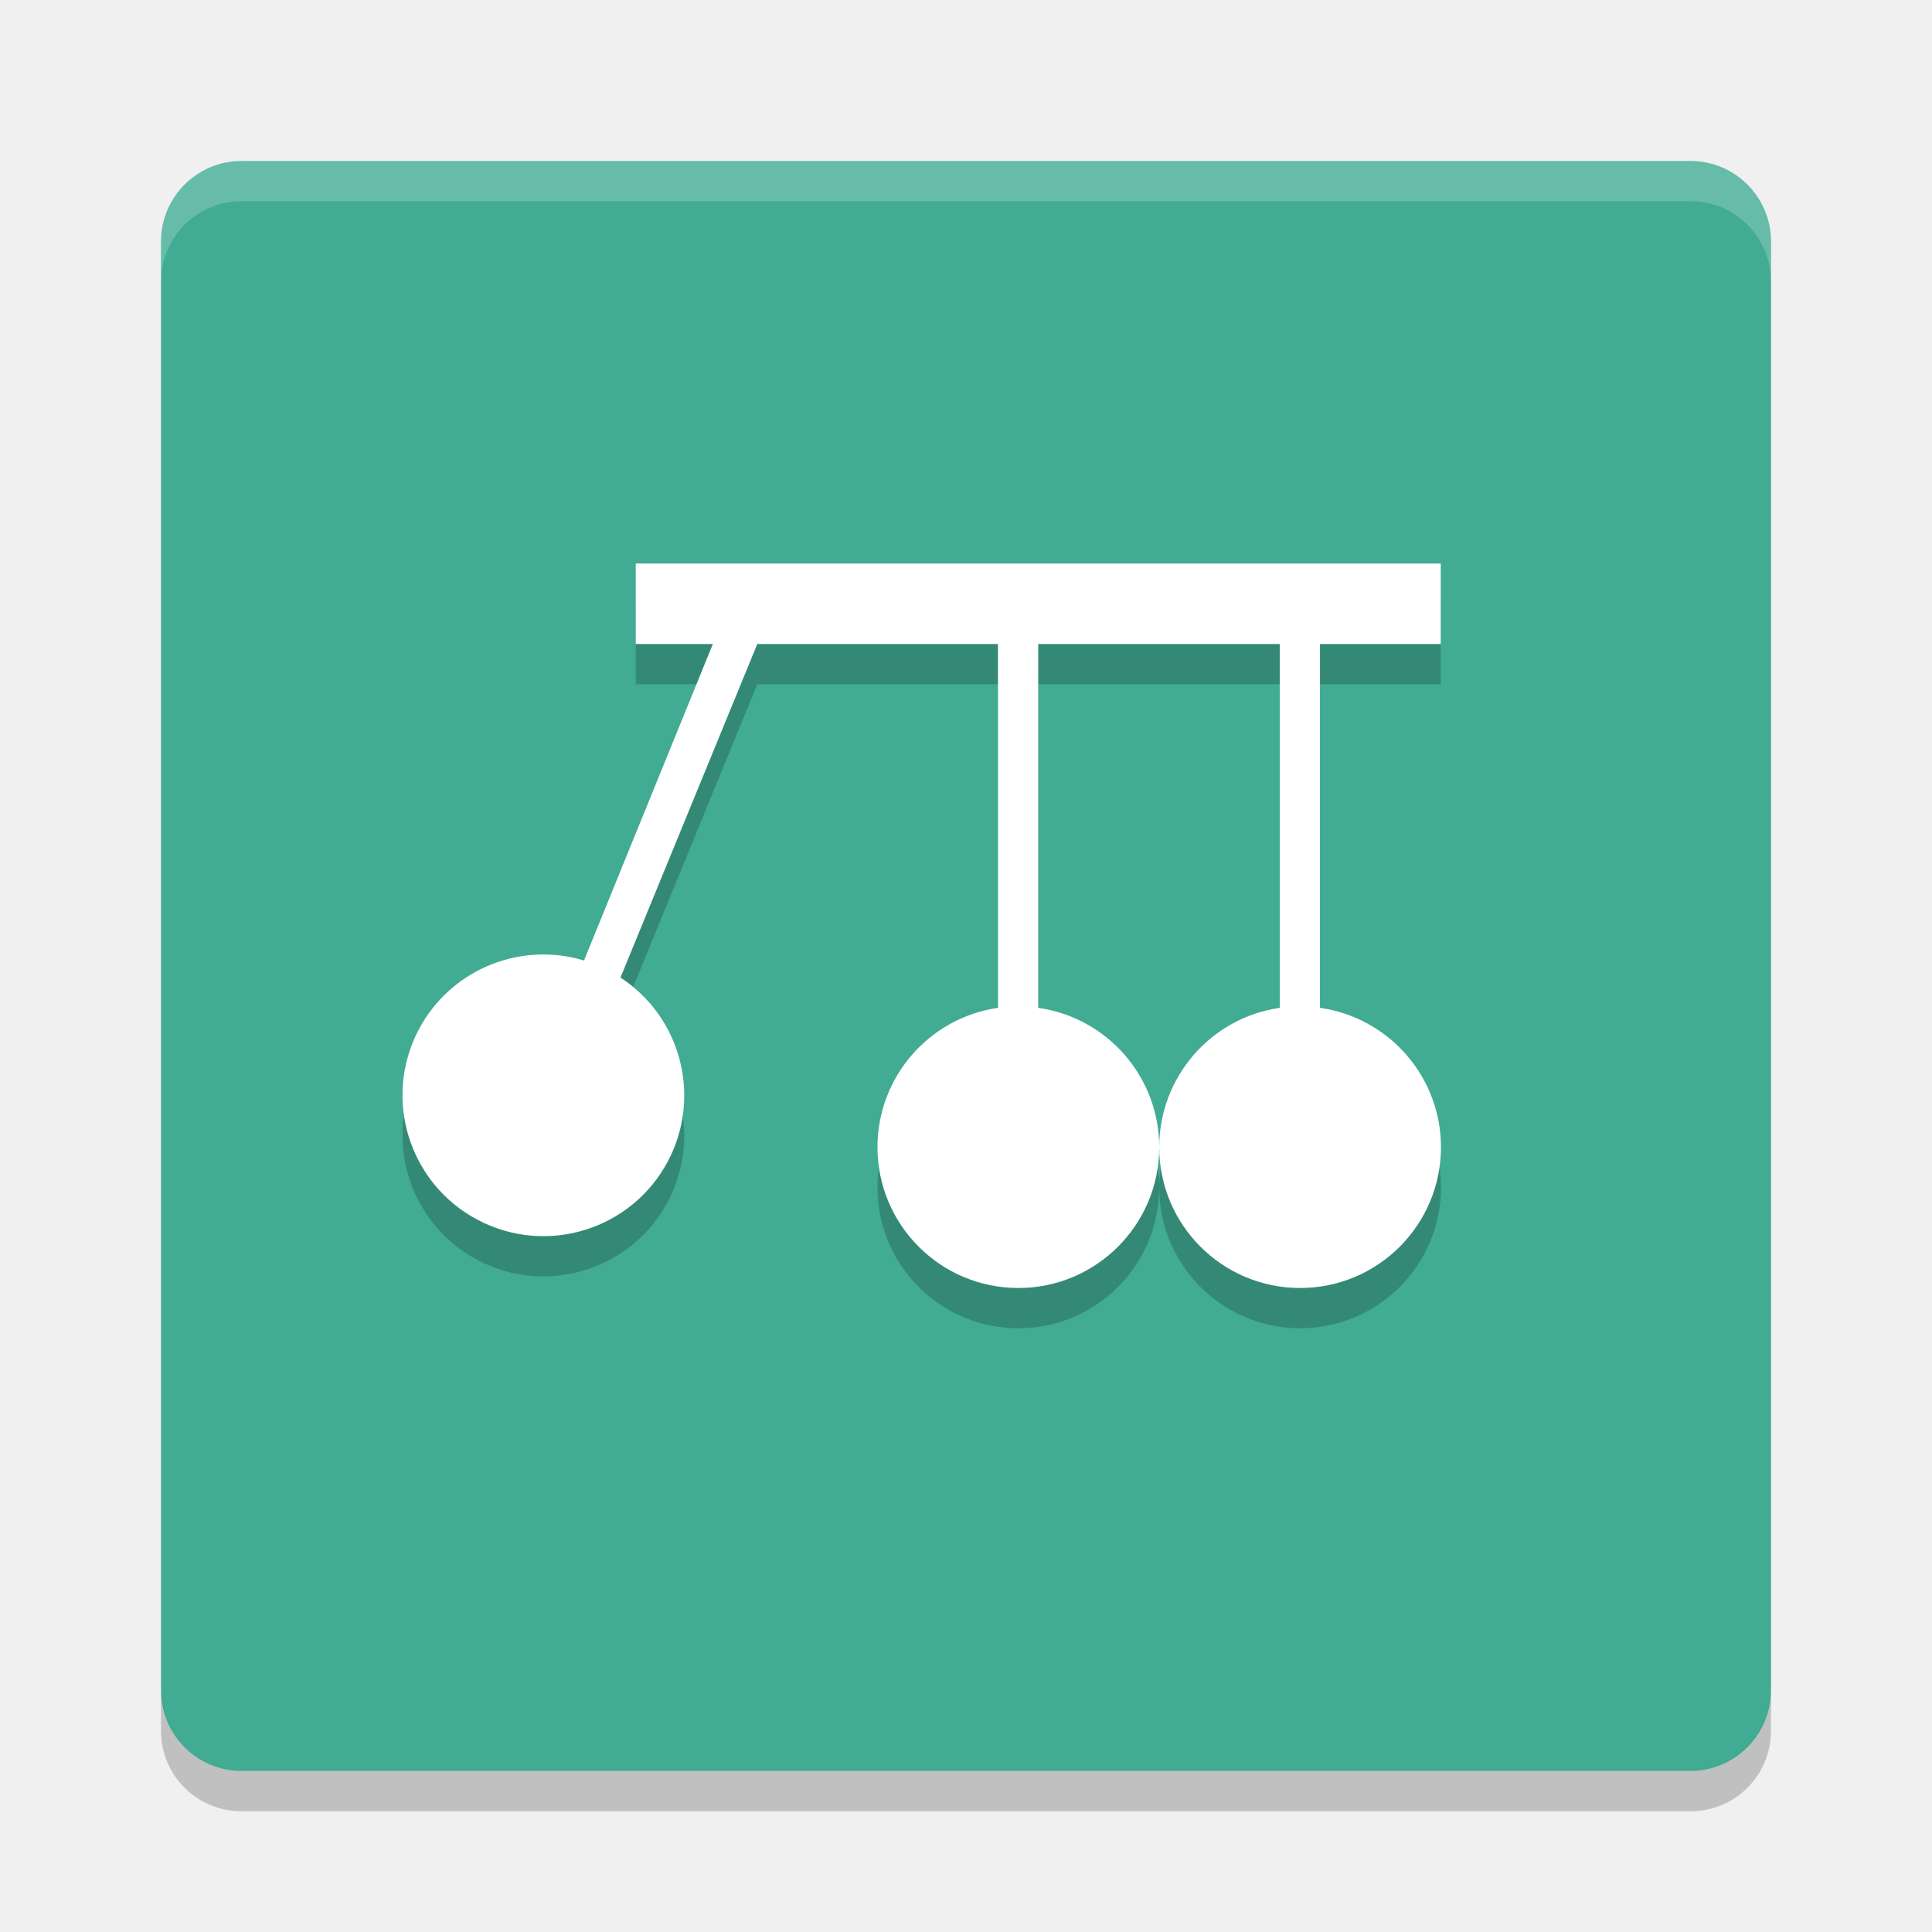
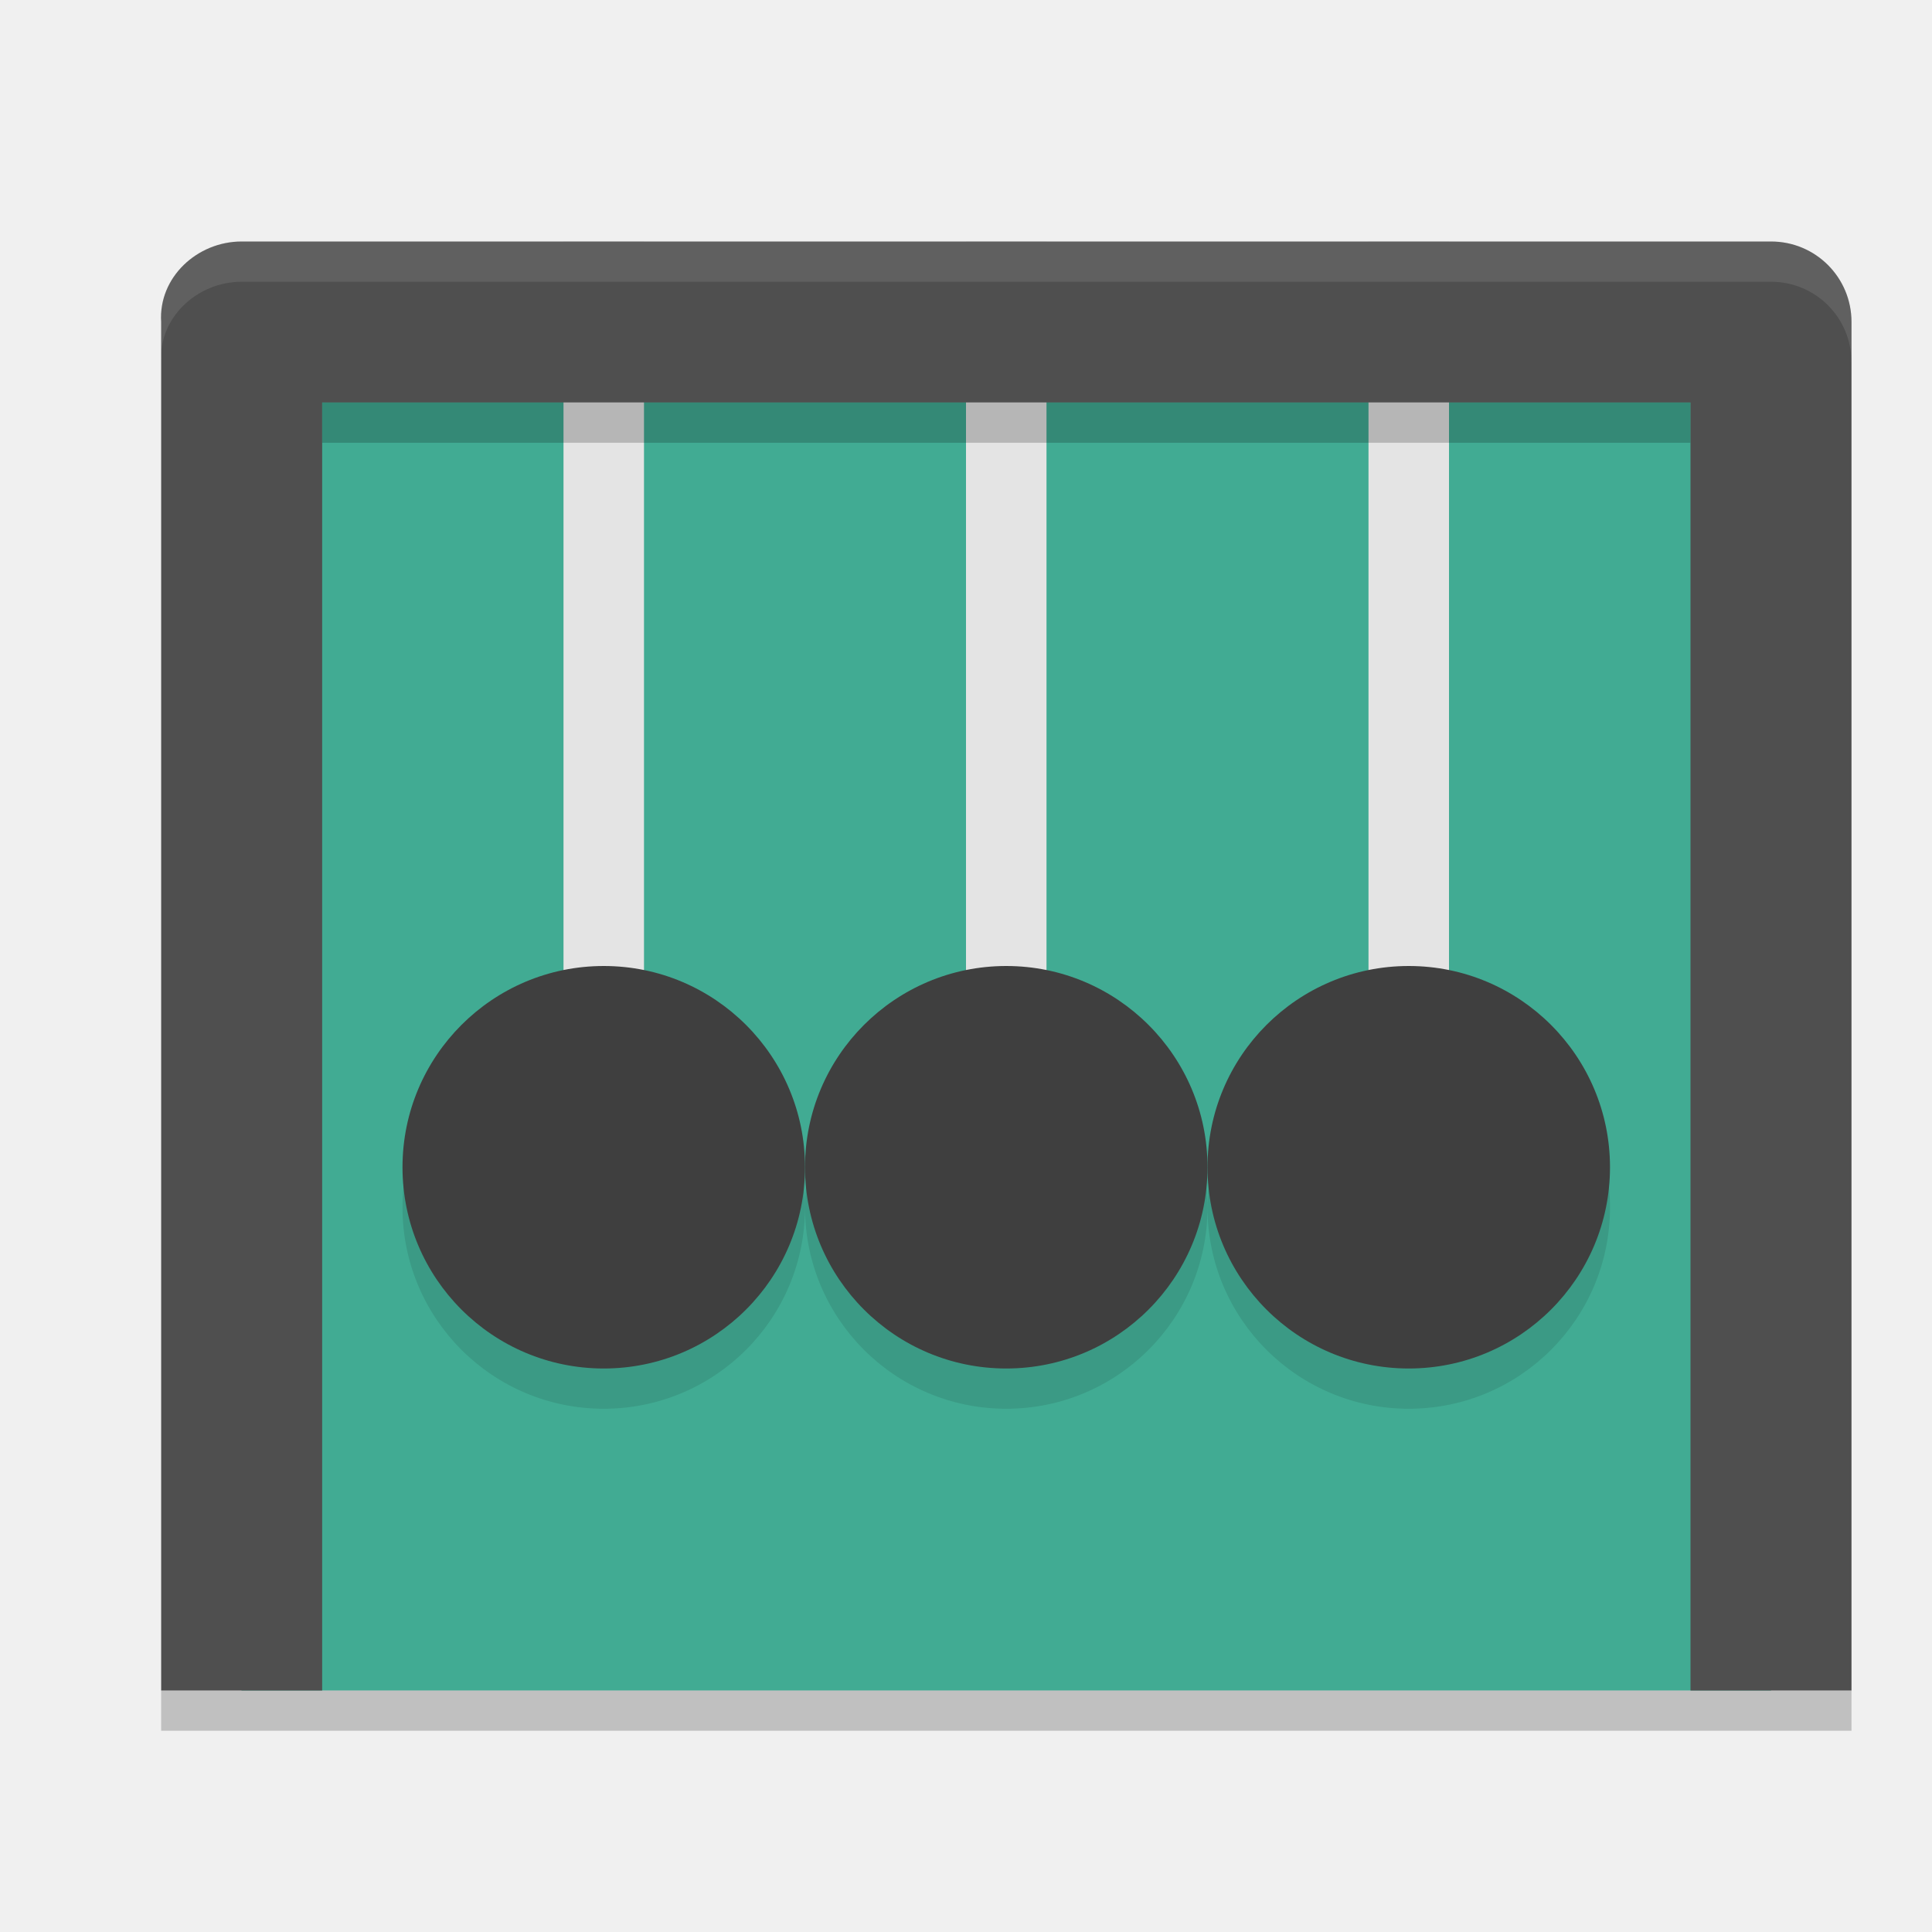
<svg xmlns="http://www.w3.org/2000/svg" width="24" height="24" version="1">
-   <g transform="translate(1,1)">
-     <rect fill="#41ab93" width="20" height="20" x="-21" y="-21" rx="1" ry="1" transform="matrix(0,-1,-1,0,0,0)" />
-     <path fill="#fff" opacity=".2" d="m2 1c-0.554 0-1 0.446-1 1v0.5c0-0.554 0.446-1 1-1h18c0.554 0 1 0.446 1 1v-0.5c0-0.554-0.446-1-1-1h-18z" />
-     <path opacity=".2" d="m2 21.5c-0.554 0-1-0.446-1-1v-0.5c0 0.554 0.446 1 1 1h18c0.554 0 1-0.446 1-1v0.5c0 0.554-0.446 1-1 1h-18z" />
-     <g opacity=".2" transform="matrix(.5 0 0 .5 -1.0999 -.5)">
-       <path d="m16.994 14v2h1.916l-3.201 7.863c-1.665-0.502-3.446 0.294-4.182 1.869-0.817 1.752-0.058 3.834 1.694 4.651 1.752 0.818 3.835 0.06 4.652-1.692 0.733-1.577 0.197-3.452-1.258-4.404l3.399-8.287h5.98v9.039c-1.718 0.251-2.993 1.724-2.994 3.461 0 1.933 1.567 3.5 3.5 3.5s3.5-1.567 3.5-3.5c-0.002-1.741-1.283-3.215-3.006-3.461v-9.039h6v9.039c-1.718 0.251-2.993 1.724-2.994 3.461 0 1.933 1.567 3.5 3.5 3.5s3.5-1.567 3.5-3.5c-0.002-1.741-1.283-3.215-3.006-3.461v-9.039h3v-2z" transform="translate(-.99948)" />
-     </g>
-     <g transform="matrix(.5 0 0 .5 -1.0999 -1)">
-       <path fill="#fff" d="m16.994 14v2h1.916l-3.201 7.863c-1.665-0.502-3.446 0.294-4.182 1.869-0.817 1.752-0.058 3.834 1.694 4.651 1.752 0.818 3.835 0.06 4.652-1.692 0.733-1.577 0.197-3.452-1.258-4.404l3.399-8.287h5.98v9.039c-1.718 0.251-2.993 1.724-2.994 3.461 0 1.933 1.567 3.5 3.5 3.5s3.5-1.567 3.5-3.5c-0.002-1.741-1.283-3.215-3.006-3.461v-9.039h6v9.039c-1.718 0.251-2.993 1.724-2.994 3.461 0 1.933 1.567 3.5 3.5 3.5s3.5-1.567 3.5-3.5c-0.002-1.741-1.283-3.215-3.006-3.461v-9.039h3v-2z" transform="translate(-.99948)" />
-     </g>
-   </g>
+   <rect style="fill:#41ab93" width="19" height="17" x="3" y="4" />
+   <rect width="1" height="10" x="17" y="3" style="fill:#e4e4e4" />
+   <rect style="fill:#e4e4e4" width="1" height="10" x="12" y="3" />
+   <rect width="1" height="10" x="7" y="3" style="fill:#e4e4e4" />
+   <circle style="opacity:0.1" cx="7.5" cy="15" r="2.5" />
+   <circle cx="7.5" cy="14.5" r="2.5" style="fill:#3f3f3f" />
+   <path style="opacity:0.2" d="M 4.002,5 V 5.5 H 21 V 5 Z" />
+   <path style="opacity:0.2" d="m 2.002,21 v 0.5 H 4 4.002 21 23 V 21 H 21 4.002 4 Z" />
+   <circle cx="12.5" cy="15" r="2.5" style="opacity:0.1" />
+   <path style="fill:#4f4f4f" d="M 3.002,3 C 2.448,3 1.967,3.447 2.002,4 V 21 H 4.002 V 5 H 21 v 16 h 2 V 4 c 0,-0.554 -0.446,-1 -1,-1 z" />
+   <circle style="opacity:0.1" cx="17.5" cy="15" r="2.5" />
+   <circle style="fill:#3f3f3f" cx="12.5" cy="14.5" r="2.5" />
+   <circle cx="17.5" cy="14.5" r="2.5" style="fill:#3f3f3f" />
+   <path style="opacity:0.1;fill:#ffffff" d="m 3.002,3 c -0.554,0 -1.035,0.447 -1,1 v 0.5 c -0.035,-0.553 0.446,-1 1,-1 H 22 c 0.554,0 1,0.446 1,1 V 4 c 0,-0.554 -0.446,-1 -1,-1 z" />
</svg>
